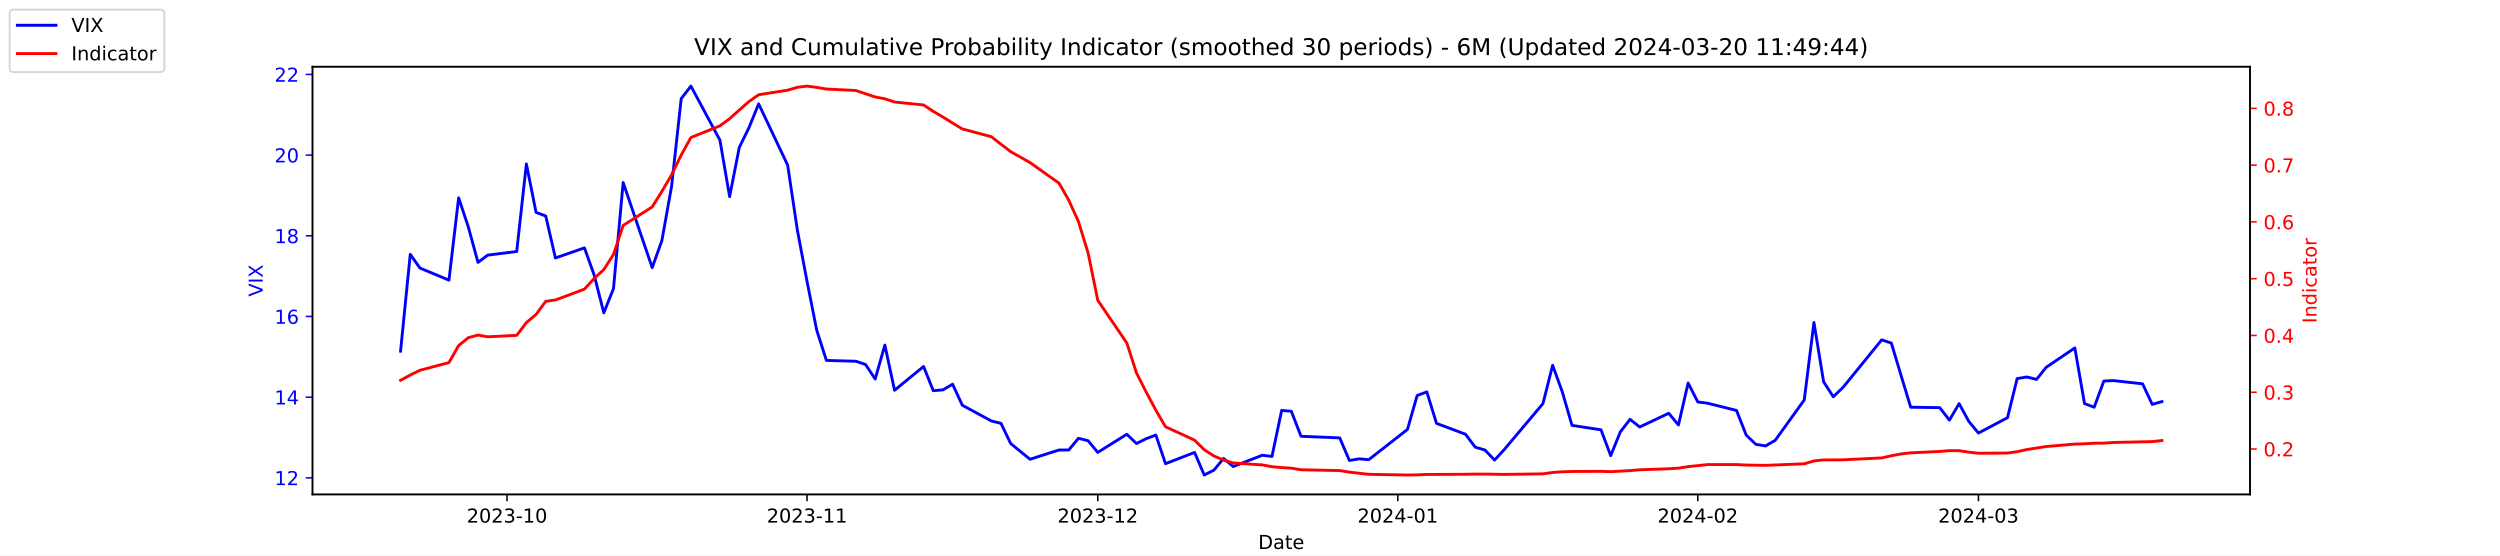
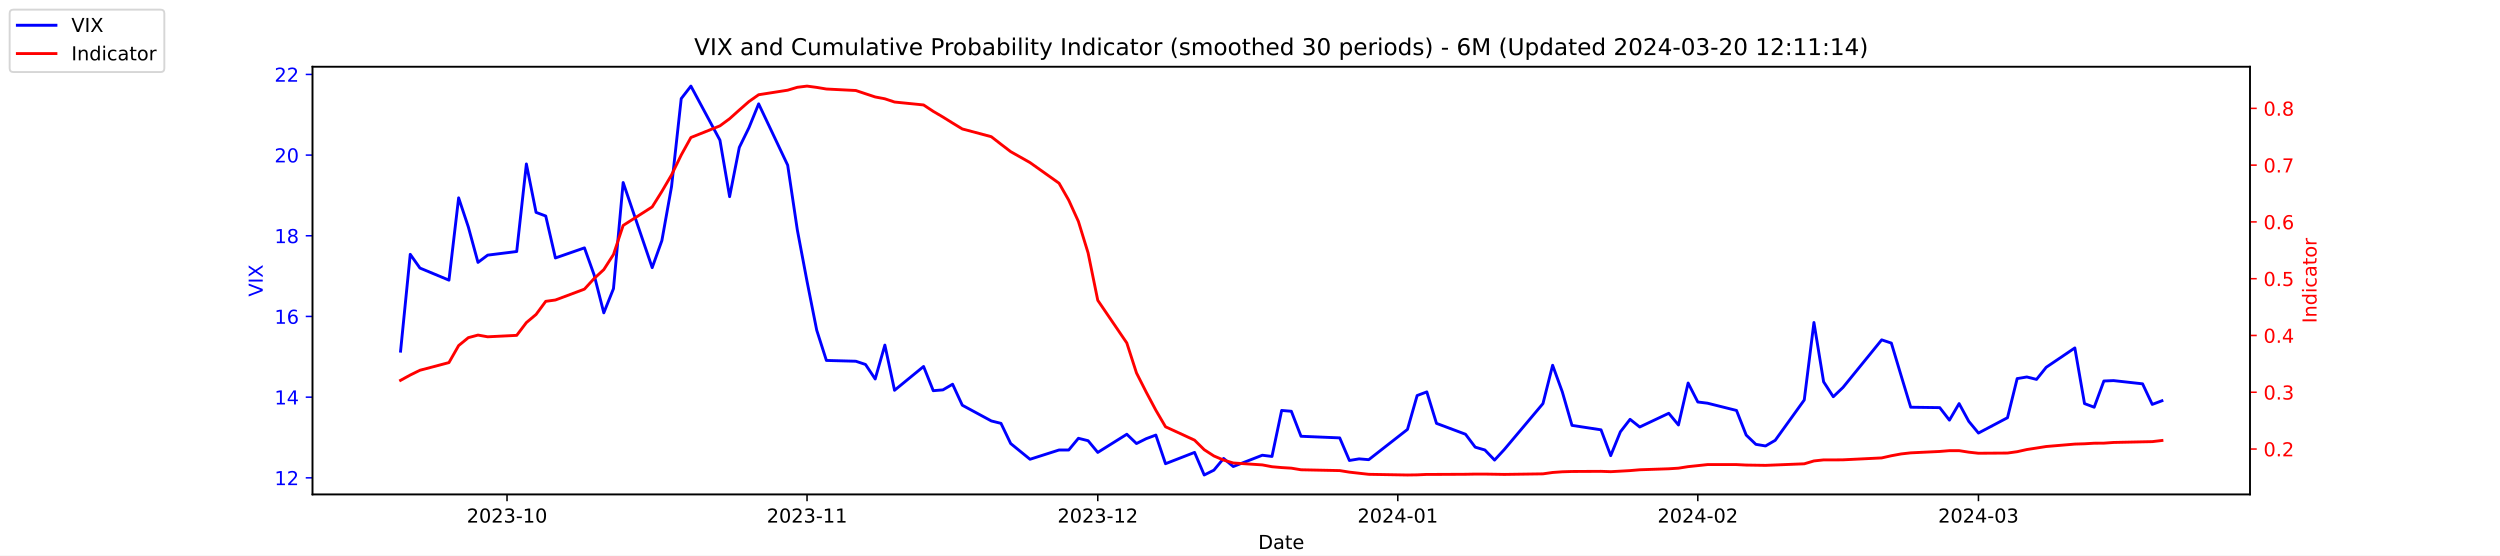
<svg xmlns="http://www.w3.org/2000/svg" xmlns:xlink="http://www.w3.org/1999/xlink" width="1296pt" height="288pt" viewBox="0 0 1296 288" version="1.1">
  <defs>
    <style type="text/css">*{stroke-linejoin: round; stroke-linecap: butt}</style>
  </defs>
  <g id="figure_1">
    <g id="patch_1">
      <path d="M 0 288  L 1296 288  L 1296 0  L 0 0  z " style="fill: #ffffff" />
    </g>
    <g id="axes_1">
      <g id="patch_2">
        <path d="M 162 256.32  L 1166.4 256.32  L 1166.4 34.56  L 162 34.56  z " style="fill: #ffffff" />
      </g>
      <g id="matplotlib.axis_1">
        <g id="xtick_1">
          <g id="line2d_1">
            <defs>
-               <path id="m336ad12d79" d="M 0 0  L 0 3.5  " style="stroke: #000000; stroke-width: 0.8" />
+               <path id="ma445d03b7b" d="M 0 0  L 0 3.5  " style="stroke: #000000; stroke-width: 0.8" />
            </defs>
            <g>
-               <use xlink:href="#m336ad12d79" x="262.841" y="256.32" style="stroke: #000000; stroke-width: 0.8" />
+               <use xlink:href="#ma445d03b7b" x="262.841" y="256.32" style="stroke: #000000; stroke-width: 0.8" />
            </g>
          </g>
          <g id="text_1">
            <g transform="translate(241.95 270.9184) scale(0.1 -0.1)">
              <defs>
                <path id="DejaVuSans-32" d="M 1228 531  L 3431 531  L 3431 0  L 469 0  L 469 531  Q 828 903 1448 1529  Q 2069 2156 2228 2338  Q 2531 2678 2651 2914  Q 2772 3150 2772 3378  Q 2772 3750 2511 3984  Q 2250 4219 1831 4219  Q 1534 4219 1204 4116  Q 875 4013 500 3803  L 500 4441  Q 881 4594 1212 4672  Q 1544 4750 1819 4750  Q 2544 4750 2975 4387  Q 3406 4025 3406 3419  Q 3406 3131 3298 2873  Q 3191 2616 2906 2266  Q 2828 2175 2409 1742  Q 1991 1309 1228 531  z " transform="scale(0.015625)" />
                <path id="DejaVuSans-30" d="M 2034 4250  Q 1547 4250 1301 3770  Q 1056 3291 1056 2328  Q 1056 1369 1301 889  Q 1547 409 2034 409  Q 2525 409 2770 889  Q 3016 1369 3016 2328  Q 3016 3291 2770 3770  Q 2525 4250 2034 4250  z M 2034 4750  Q 2819 4750 3233 4129  Q 3647 3509 3647 2328  Q 3647 1150 3233 529  Q 2819 -91 2034 -91  Q 1250 -91 836 529  Q 422 1150 422 2328  Q 422 3509 836 4129  Q 1250 4750 2034 4750  z " transform="scale(0.015625)" />
                <path id="DejaVuSans-33" d="M 2597 2516  Q 3050 2419 3304 2112  Q 3559 1806 3559 1356  Q 3559 666 3084 287  Q 2609 -91 1734 -91  Q 1441 -91 1130 -33  Q 819 25 488 141  L 488 750  Q 750 597 1062 519  Q 1375 441 1716 441  Q 2309 441 2620 675  Q 2931 909 2931 1356  Q 2931 1769 2642 2001  Q 2353 2234 1838 2234  L 1294 2234  L 1294 2753  L 1863 2753  Q 2328 2753 2575 2939  Q 2822 3125 2822 3475  Q 2822 3834 2567 4026  Q 2313 4219 1838 4219  Q 1578 4219 1281 4162  Q 984 4106 628 3988  L 628 4550  Q 988 4650 1302 4700  Q 1616 4750 1894 4750  Q 2613 4750 3031 4423  Q 3450 4097 3450 3541  Q 3450 3153 3228 2886  Q 3006 2619 2597 2516  z " transform="scale(0.015625)" />
                <path id="DejaVuSans-2d" d="M 313 2009  L 1997 2009  L 1997 1497  L 313 1497  L 313 2009  z " transform="scale(0.015625)" />
                <path id="DejaVuSans-31" d="M 794 531  L 1825 531  L 1825 4091  L 703 3866  L 703 4441  L 1819 4666  L 2450 4666  L 2450 531  L 3481 531  L 3481 0  L 794 0  L 794 531  z " transform="scale(0.015625)" />
              </defs>
              <use xlink:href="#DejaVuSans-32" />
              <use xlink:href="#DejaVuSans-30" x="63.623" />
              <use xlink:href="#DejaVuSans-32" x="127.246" />
              <use xlink:href="#DejaVuSans-33" x="190.869" />
              <use xlink:href="#DejaVuSans-2d" x="254.492" />
              <use xlink:href="#DejaVuSans-31" x="290.576" />
              <use xlink:href="#DejaVuSans-30" x="354.199" />
            </g>
          </g>
        </g>
        <g id="xtick_2">
          <g id="line2d_2">
            <g>
-               <use xlink:href="#m336ad12d79" x="418.368" y="256.32" style="stroke: #000000; stroke-width: 0.8" />
+               <use xlink:href="#ma445d03b7b" x="418.368" y="256.32" style="stroke: #000000; stroke-width: 0.8" />
            </g>
          </g>
          <g id="text_2">
            <g transform="translate(397.4764 270.9184) scale(0.1 -0.1)">
              <use xlink:href="#DejaVuSans-32" />
              <use xlink:href="#DejaVuSans-30" x="63.623" />
              <use xlink:href="#DejaVuSans-32" x="127.246" />
              <use xlink:href="#DejaVuSans-33" x="190.869" />
              <use xlink:href="#DejaVuSans-2d" x="254.492" />
              <use xlink:href="#DejaVuSans-31" x="290.576" />
              <use xlink:href="#DejaVuSans-31" x="354.199" />
            </g>
          </g>
        </g>
        <g id="xtick_3">
          <g id="line2d_3">
            <g>
-               <use xlink:href="#m336ad12d79" x="569.086" y="256.32" style="stroke: #000000; stroke-width: 0.8" />
+               <use xlink:href="#ma445d03b7b" x="569.086" y="256.32" style="stroke: #000000; stroke-width: 0.8" />
            </g>
          </g>
          <g id="text_3">
            <g transform="translate(548.195 270.9184) scale(0.1 -0.1)">
              <use xlink:href="#DejaVuSans-32" />
              <use xlink:href="#DejaVuSans-30" x="63.623" />
              <use xlink:href="#DejaVuSans-32" x="127.246" />
              <use xlink:href="#DejaVuSans-33" x="190.869" />
              <use xlink:href="#DejaVuSans-2d" x="254.492" />
              <use xlink:href="#DejaVuSans-31" x="290.576" />
              <use xlink:href="#DejaVuSans-32" x="354.199" />
            </g>
          </g>
        </g>
        <g id="xtick_4">
          <g id="line2d_4">
            <g>
-               <use xlink:href="#m336ad12d79" x="724.613" y="256.32" style="stroke: #000000; stroke-width: 0.8" />
+               <use xlink:href="#ma445d03b7b" x="724.613" y="256.32" style="stroke: #000000; stroke-width: 0.8" />
            </g>
          </g>
          <g id="text_4">
            <g transform="translate(703.7214 270.9184) scale(0.1 -0.1)">
              <defs>
                <path id="DejaVuSans-34" d="M 2419 4116  L 825 1625  L 2419 1625  L 2419 4116  z M 2253 4666  L 3047 4666  L 3047 1625  L 3713 1625  L 3713 1100  L 3047 1100  L 3047 0  L 2419 0  L 2419 1100  L 313 1100  L 313 1709  L 2253 4666  z " transform="scale(0.015625)" />
              </defs>
              <use xlink:href="#DejaVuSans-32" />
              <use xlink:href="#DejaVuSans-30" x="63.623" />
              <use xlink:href="#DejaVuSans-32" x="127.246" />
              <use xlink:href="#DejaVuSans-34" x="190.869" />
              <use xlink:href="#DejaVuSans-2d" x="254.492" />
              <use xlink:href="#DejaVuSans-30" x="290.576" />
              <use xlink:href="#DejaVuSans-31" x="354.199" />
            </g>
          </g>
        </g>
        <g id="xtick_5">
          <g id="line2d_5">
            <g>
-               <use xlink:href="#m336ad12d79" x="880.139" y="256.32" style="stroke: #000000; stroke-width: 0.8" />
+               <use xlink:href="#ma445d03b7b" x="880.139" y="256.32" style="stroke: #000000; stroke-width: 0.8" />
            </g>
          </g>
          <g id="text_5">
            <g transform="translate(859.2479 270.9184) scale(0.1 -0.1)">
              <use xlink:href="#DejaVuSans-32" />
              <use xlink:href="#DejaVuSans-30" x="63.623" />
              <use xlink:href="#DejaVuSans-32" x="127.246" />
              <use xlink:href="#DejaVuSans-34" x="190.869" />
              <use xlink:href="#DejaVuSans-2d" x="254.492" />
              <use xlink:href="#DejaVuSans-30" x="290.576" />
              <use xlink:href="#DejaVuSans-32" x="354.199" />
            </g>
          </g>
        </g>
        <g id="xtick_6">
          <g id="line2d_6">
            <g>
-               <use xlink:href="#m336ad12d79" x="1025.632" y="256.32" style="stroke: #000000; stroke-width: 0.8" />
+               <use xlink:href="#ma445d03b7b" x="1025.632" y="256.32" style="stroke: #000000; stroke-width: 0.8" />
            </g>
          </g>
          <g id="text_6">
            <g transform="translate(1004.74 270.9184) scale(0.1 -0.1)">
              <use xlink:href="#DejaVuSans-32" />
              <use xlink:href="#DejaVuSans-30" x="63.623" />
              <use xlink:href="#DejaVuSans-32" x="127.246" />
              <use xlink:href="#DejaVuSans-34" x="190.869" />
              <use xlink:href="#DejaVuSans-2d" x="254.492" />
              <use xlink:href="#DejaVuSans-30" x="290.576" />
              <use xlink:href="#DejaVuSans-33" x="354.199" />
            </g>
          </g>
        </g>
        <g id="text_7">
          <g transform="translate(652.2492 284.5966) scale(0.1 -0.1)">
            <defs>
              <path id="DejaVuSans-44" d="M 1259 4147  L 1259 519  L 2022 519  Q 2988 519 3436 956  Q 3884 1394 3884 2338  Q 3884 3275 3436 3711  Q 2988 4147 2022 4147  L 1259 4147  z M 628 4666  L 1925 4666  Q 3281 4666 3915 4102  Q 4550 3538 4550 2338  Q 4550 1131 3912 565  Q 3275 0 1925 0  L 628 0  L 628 4666  z " transform="scale(0.015625)" />
              <path id="DejaVuSans-61" d="M 2194 1759  Q 1497 1759 1228 1600  Q 959 1441 959 1056  Q 959 750 1161 570  Q 1363 391 1709 391  Q 2188 391 2477 730  Q 2766 1069 2766 1631  L 2766 1759  L 2194 1759  z M 3341 1997  L 3341 0  L 2766 0  L 2766 531  Q 2569 213 2275 61  Q 1981 -91 1556 -91  Q 1019 -91 701 211  Q 384 513 384 1019  Q 384 1609 779 1909  Q 1175 2209 1959 2209  L 2766 2209  L 2766 2266  Q 2766 2663 2505 2880  Q 2244 3097 1772 3097  Q 1472 3097 1187 3025  Q 903 2953 641 2809  L 641 3341  Q 956 3463 1253 3523  Q 1550 3584 1831 3584  Q 2591 3584 2966 3190  Q 3341 2797 3341 1997  z " transform="scale(0.015625)" />
              <path id="DejaVuSans-74" d="M 1172 4494  L 1172 3500  L 2356 3500  L 2356 3053  L 1172 3053  L 1172 1153  Q 1172 725 1289 603  Q 1406 481 1766 481  L 2356 481  L 2356 0  L 1766 0  Q 1100 0 847 248  Q 594 497 594 1153  L 594 3053  L 172 3053  L 172 3500  L 594 3500  L 594 4494  L 1172 4494  z " transform="scale(0.015625)" />
              <path id="DejaVuSans-65" d="M 3597 1894  L 3597 1613  L 953 1613  Q 991 1019 1311 708  Q 1631 397 2203 397  Q 2534 397 2845 478  Q 3156 559 3463 722  L 3463 178  Q 3153 47 2828 -22  Q 2503 -91 2169 -91  Q 1331 -91 842 396  Q 353 884 353 1716  Q 353 2575 817 3079  Q 1281 3584 2069 3584  Q 2775 3584 3186 3129  Q 3597 2675 3597 1894  z M 3022 2063  Q 3016 2534 2758 2815  Q 2500 3097 2075 3097  Q 1594 3097 1305 2825  Q 1016 2553 972 2059  L 3022 2063  z " transform="scale(0.015625)" />
            </defs>
            <use xlink:href="#DejaVuSans-44" />
            <use xlink:href="#DejaVuSans-61" x="77.002" />
            <use xlink:href="#DejaVuSans-74" x="138.281" />
            <use xlink:href="#DejaVuSans-65" x="177.49" />
          </g>
        </g>
      </g>
      <g id="matplotlib.axis_2">
        <g id="ytick_1">
          <g id="line2d_7">
            <defs>
-               <path id="mdbb6ad9837" d="M 0 0  L -3.5 0  " style="stroke: #0000ff; stroke-width: 0.8" />
+               <path id="mbda0598e68" d="M 0 0  L -3.5 0  " style="stroke: #0000ff; stroke-width: 0.8" />
            </defs>
            <g>
-               <use xlink:href="#mdbb6ad9837" x="162" y="247.704" style="fill: #0000ff; stroke: #0000ff; stroke-width: 0.8" />
+               <use xlink:href="#mbda0598e68" x="162" y="247.704" style="fill: #0000ff; stroke: #0000ff; stroke-width: 0.8" />
            </g>
          </g>
          <g id="text_8">
            <g style="fill: #0000ff" transform="translate(142.275 251.5031) scale(0.1 -0.1)">
              <use xlink:href="#DejaVuSans-31" />
              <use xlink:href="#DejaVuSans-32" x="63.623" />
            </g>
          </g>
        </g>
        <g id="ytick_2">
          <g id="line2d_8">
            <g>
-               <use xlink:href="#mdbb6ad9837" x="162" y="205.878" style="fill: #0000ff; stroke: #0000ff; stroke-width: 0.8" />
+               <use xlink:href="#mbda0598e68" x="162" y="205.878" style="fill: #0000ff; stroke: #0000ff; stroke-width: 0.8" />
            </g>
          </g>
          <g id="text_9">
            <g style="fill: #0000ff" transform="translate(142.275 209.6774) scale(0.1 -0.1)">
              <use xlink:href="#DejaVuSans-31" />
              <use xlink:href="#DejaVuSans-34" x="63.623" />
            </g>
          </g>
        </g>
        <g id="ytick_3">
          <g id="line2d_9">
            <g>
-               <use xlink:href="#mdbb6ad9837" x="162" y="164.052" style="fill: #0000ff; stroke: #0000ff; stroke-width: 0.8" />
+               <use xlink:href="#mbda0598e68" x="162" y="164.052" style="fill: #0000ff; stroke: #0000ff; stroke-width: 0.8" />
            </g>
          </g>
          <g id="text_10">
            <g style="fill: #0000ff" transform="translate(142.275 167.8517) scale(0.1 -0.1)">
              <defs>
                <path id="DejaVuSans-36" d="M 2113 2584  Q 1688 2584 1439 2293  Q 1191 2003 1191 1497  Q 1191 994 1439 701  Q 1688 409 2113 409  Q 2538 409 2786 701  Q 3034 994 3034 1497  Q 3034 2003 2786 2293  Q 2538 2584 2113 2584  z M 3366 4563  L 3366 3988  Q 3128 4100 2886 4159  Q 2644 4219 2406 4219  Q 1781 4219 1451 3797  Q 1122 3375 1075 2522  Q 1259 2794 1537 2939  Q 1816 3084 2150 3084  Q 2853 3084 3261 2657  Q 3669 2231 3669 1497  Q 3669 778 3244 343  Q 2819 -91 2113 -91  Q 1303 -91 875 529  Q 447 1150 447 2328  Q 447 3434 972 4092  Q 1497 4750 2381 4750  Q 2619 4750 2861 4703  Q 3103 4656 3366 4563  z " transform="scale(0.015625)" />
              </defs>
              <use xlink:href="#DejaVuSans-31" />
              <use xlink:href="#DejaVuSans-36" x="63.623" />
            </g>
          </g>
        </g>
        <g id="ytick_4">
          <g id="line2d_10">
            <g>
-               <use xlink:href="#mdbb6ad9837" x="162" y="122.227" style="fill: #0000ff; stroke: #0000ff; stroke-width: 0.8" />
+               <use xlink:href="#mbda0598e68" x="162" y="122.227" style="fill: #0000ff; stroke: #0000ff; stroke-width: 0.8" />
            </g>
          </g>
          <g id="text_11">
            <g style="fill: #0000ff" transform="translate(142.275 126.0259) scale(0.1 -0.1)">
              <defs>
                <path id="DejaVuSans-38" d="M 2034 2216  Q 1584 2216 1326 1975  Q 1069 1734 1069 1313  Q 1069 891 1326 650  Q 1584 409 2034 409  Q 2484 409 2743 651  Q 3003 894 3003 1313  Q 3003 1734 2745 1975  Q 2488 2216 2034 2216  z M 1403 2484  Q 997 2584 770 2862  Q 544 3141 544 3541  Q 544 4100 942 4425  Q 1341 4750 2034 4750  Q 2731 4750 3128 4425  Q 3525 4100 3525 3541  Q 3525 3141 3298 2862  Q 3072 2584 2669 2484  Q 3125 2378 3379 2068  Q 3634 1759 3634 1313  Q 3634 634 3220 271  Q 2806 -91 2034 -91  Q 1263 -91 848 271  Q 434 634 434 1313  Q 434 1759 690 2068  Q 947 2378 1403 2484  z M 1172 3481  Q 1172 3119 1398 2916  Q 1625 2713 2034 2713  Q 2441 2713 2670 2916  Q 2900 3119 2900 3481  Q 2900 3844 2670 4047  Q 2441 4250 2034 4250  Q 1625 4250 1398 4047  Q 1172 3844 1172 3481  z " transform="scale(0.015625)" />
              </defs>
              <use xlink:href="#DejaVuSans-31" />
              <use xlink:href="#DejaVuSans-38" x="63.623" />
            </g>
          </g>
        </g>
        <g id="ytick_5">
          <g id="line2d_11">
            <g>
-               <use xlink:href="#mdbb6ad9837" x="162" y="80.401" style="fill: #0000ff; stroke: #0000ff; stroke-width: 0.8" />
+               <use xlink:href="#mbda0598e68" x="162" y="80.401" style="fill: #0000ff; stroke: #0000ff; stroke-width: 0.8" />
            </g>
          </g>
          <g id="text_12">
            <g style="fill: #0000ff" transform="translate(142.275 84.2002) scale(0.1 -0.1)">
              <use xlink:href="#DejaVuSans-32" />
              <use xlink:href="#DejaVuSans-30" x="63.623" />
            </g>
          </g>
        </g>
        <g id="ytick_6">
          <g id="line2d_12">
            <g>
-               <use xlink:href="#mdbb6ad9837" x="162" y="38.575" style="fill: #0000ff; stroke: #0000ff; stroke-width: 0.8" />
+               <use xlink:href="#mbda0598e68" x="162" y="38.575" style="fill: #0000ff; stroke: #0000ff; stroke-width: 0.8" />
            </g>
          </g>
          <g id="text_13">
            <g style="fill: #0000ff" transform="translate(142.275 42.37447) scale(0.1 -0.1)">
              <use xlink:href="#DejaVuSans-32" />
              <use xlink:href="#DejaVuSans-32" x="63.623" />
            </g>
          </g>
        </g>
        <g id="text_14">
          <g style="fill: #0000ff" transform="translate(136.1953 153.7603) rotate(-90) scale(0.1 -0.1)">
            <defs>
              <path id="DejaVuSans-56" d="M 1831 0  L 50 4666  L 709 4666  L 2188 738  L 3669 4666  L 4325 4666  L 2547 0  L 1831 0  z " transform="scale(0.015625)" />
              <path id="DejaVuSans-49" d="M 628 4666  L 1259 4666  L 1259 0  L 628 0  L 628 4666  z " transform="scale(0.015625)" />
              <path id="DejaVuSans-58" d="M 403 4666  L 1081 4666  L 2241 2931  L 3406 4666  L 4084 4666  L 2584 2425  L 4184 0  L 3506 0  L 2194 1984  L 872 0  L 191 0  L 1856 2491  L 403 4666  z " transform="scale(0.015625)" />
            </defs>
            <use xlink:href="#DejaVuSans-56" />
            <use xlink:href="#DejaVuSans-49" x="68.408" />
            <use xlink:href="#DejaVuSans-58" x="97.9" />
          </g>
        </g>
      </g>
      <g id="line2d_13">
-         <path d="M 207.655 182.037  L 212.672 131.847  L 217.689 138.957  L 232.739 145.231  L 237.756 102.569  L 242.773 117.626  L 247.79 136.029  L 252.807 132.265  L 267.858 130.383  L 272.875 85.002  L 277.892 110.097  L 282.909 111.979  L 287.926 133.729  L 302.977 128.501  L 307.994 142.512  L 313.011 162.17  L 318.028 149.623  L 323.045 94.622  L 338.096 138.748  L 343.113 124.736  L 348.13 96.713  L 353.147 51.123  L 358.164 44.64  L 373.215 72.663  L 378.232 101.941  L 383.249 76.428  L 388.266 66.18  L 393.283 53.842  L 408.334 85.629  L 413.351 119.299  L 418.368 145.858  L 423.385 171.163  L 428.402 186.847  L 443.662 187.266  L 448.679 188.939  L 453.696 196.467  L 458.713 178.901  L 463.73 202.323  L 478.781 189.984  L 483.798 202.532  L 488.815 202.114  L 493.832 199.186  L 498.849 210.061  L 513.9 218.217  L 518.917 219.472  L 523.934 229.928  L 533.967 238.084  L 549.018 233.274  L 554.035 233.274  L 559.052 227.209  L 564.069 228.464  L 569.086 234.529  L 584.137 225.118  L 589.154 229.928  L 594.171 227.418  L 599.188 225.536  L 604.205 240.384  L 619.256 234.529  L 624.273 246.24  L 629.29 243.73  L 634.307 237.666  L 639.324 241.848  L 654.375 235.993  L 659.392 236.62  L 664.409 212.779  L 669.426 213.198  L 674.443 226.164  L 694.511 227  L 699.528 238.711  L 704.545 237.875  L 709.562 238.293  L 729.63 222.608  L 734.647 205.042  L 739.664 203.159  L 744.681 219.472  L 759.732 225.118  L 764.749 231.81  L 769.766 233.274  L 774.783 238.502  L 779.8 233.065  L 799.868 209.224  L 804.885 189.357  L 809.902 203.159  L 814.919 220.517  L 829.969 222.818  L 834.986 236.202  L 840.003 223.863  L 845.02 217.38  L 850.037 221.354  L 865.088 214.243  L 870.105 220.308  L 875.122 198.559  L 880.139 208.388  L 885.156 209.015  L 900.207 212.779  L 905.224 225.536  L 910.241 230.346  L 915.258 231.183  L 920.275 228.255  L 935.326 207.342  L 940.343 167.189  L 945.36 197.931  L 950.377 205.669  L 955.394 200.859  L 975.462 176.182  L 980.479 177.855  L 985.496 194.585  L 990.513 211.106  L 1005.564 211.316  L 1010.581 217.798  L 1015.598 209.224  L 1020.615 218.426  L 1025.632 224.491  L 1040.683 216.544  L 1045.7 196.258  L 1050.717 195.422  L 1055.734 196.677  L 1060.751 190.403  L 1075.593 180.364  L 1080.61 209.224  L 1085.627 211.106  L 1090.644 197.513  L 1095.661 197.304  L 1110.711 198.977  L 1115.728 209.642  L 1120.745 208.179  " clip-path="url(#p54121c7b4f)" style="fill: none; stroke: #0000ff; stroke-width: 1.5; stroke-linecap: square" />
+         <path d="M 207.655 182.037  L 212.672 131.847  L 217.689 138.957  L 232.739 145.231  L 237.756 102.569  L 242.773 117.626  L 247.79 136.029  L 252.807 132.265  L 267.858 130.383  L 272.875 85.002  L 277.892 110.097  L 282.909 111.979  L 287.926 133.729  L 302.977 128.501  L 307.994 142.512  L 313.011 162.17  L 318.028 149.623  L 323.045 94.622  L 338.096 138.748  L 343.113 124.736  L 348.13 96.713  L 353.147 51.123  L 358.164 44.64  L 373.215 72.663  L 378.232 101.941  L 383.249 76.428  L 388.266 66.18  L 393.283 53.842  L 408.334 85.629  L 413.351 119.299  L 418.368 145.858  L 423.385 171.163  L 428.402 186.847  L 443.662 187.266  L 448.679 188.939  L 453.696 196.467  L 458.713 178.901  L 463.73 202.323  L 478.781 189.984  L 483.798 202.532  L 488.815 202.114  L 493.832 199.186  L 498.849 210.061  L 513.9 218.217  L 518.917 219.472  L 523.934 229.928  L 533.967 238.084  L 549.018 233.274  L 554.035 233.274  L 559.052 227.209  L 564.069 228.464  L 569.086 234.529  L 584.137 225.118  L 589.154 229.928  L 594.171 227.418  L 599.188 225.536  L 604.205 240.384  L 619.256 234.529  L 624.273 246.24  L 629.29 243.73  L 634.307 237.666  L 639.324 241.848  L 654.375 235.993  L 659.392 236.62  L 664.409 212.779  L 669.426 213.198  L 674.443 226.164  L 694.511 227  L 699.528 238.711  L 704.545 237.875  L 709.562 238.293  L 729.63 222.608  L 734.647 205.042  L 739.664 203.159  L 744.681 219.472  L 759.732 225.118  L 764.749 231.81  L 769.766 233.274  L 774.783 238.502  L 779.8 233.065  L 799.868 209.224  L 804.885 189.357  L 809.902 203.159  L 814.919 220.517  L 829.969 222.818  L 834.986 236.202  L 840.003 223.863  L 845.02 217.38  L 850.037 221.354  L 865.088 214.243  L 870.105 220.308  L 875.122 198.559  L 880.139 208.388  L 885.156 209.015  L 900.207 212.779  L 905.224 225.536  L 910.241 230.346  L 915.258 231.183  L 920.275 228.255  L 935.326 207.342  L 940.343 167.189  L 945.36 197.931  L 950.377 205.669  L 955.394 200.859  L 975.462 176.182  L 980.479 177.855  L 985.496 194.585  L 990.513 211.106  L 1005.564 211.316  L 1010.581 217.798  L 1015.598 209.224  L 1020.615 218.426  L 1025.632 224.491  L 1040.683 216.544  L 1045.7 196.258  L 1050.717 195.422  L 1055.734 196.677  L 1060.751 190.403  L 1075.593 180.364  L 1080.61 209.224  L 1085.627 211.106  L 1090.644 197.513  L 1095.661 197.304  L 1110.711 198.977  L 1115.728 209.642  L 1120.745 207.76  " clip-path="url(#p5cb214651d)" style="fill: none; stroke: #0000ff; stroke-width: 1.5; stroke-linecap: square" />
      </g>
      <g id="patch_3">
        <path d="M 162 256.32  L 162 34.56  " style="fill: none; stroke: #000000; stroke-width: 0.8; stroke-linejoin: miter; stroke-linecap: square" />
      </g>
      <g id="patch_4">
        <path d="M 1166.4 256.32  L 1166.4 34.56  " style="fill: none; stroke: #000000; stroke-width: 0.8; stroke-linejoin: miter; stroke-linecap: square" />
      </g>
      <g id="patch_5">
        <path d="M 162 256.32  L 1166.4 256.32  " style="fill: none; stroke: #000000; stroke-width: 0.8; stroke-linejoin: miter; stroke-linecap: square" />
      </g>
      <g id="patch_6">
        <path d="M 162 34.56  L 1166.4 34.56  " style="fill: none; stroke: #000000; stroke-width: 0.8; stroke-linejoin: miter; stroke-linecap: square" />
      </g>
    </g>
    <g id="axes_2">
      <g id="matplotlib.axis_3">
        <g id="ytick_7">
          <g id="line2d_14">
            <defs>
-               <path id="m16781e2e56" d="M 0 0  L 3.5 0  " style="stroke: #ff0000; stroke-width: 0.8" />
+               <path id="m52370f40ec" d="M 0 0  L 3.5 0  " style="stroke: #ff0000; stroke-width: 0.8" />
            </defs>
            <g>
-               <use xlink:href="#m16781e2e56" x="1166.4" y="232.769" style="fill: #ff0000; stroke: #ff0000; stroke-width: 0.8" />
+               <use xlink:href="#m52370f40ec" x="1166.4" y="232.769" style="fill: #ff0000; stroke: #ff0000; stroke-width: 0.8" />
            </g>
          </g>
          <g id="text_15">
-             <g style="fill: #ff0000" transform="translate(1173.4 236.568) scale(0.1 -0.1)">
+             <g style="fill: #ff0000" transform="translate(1173.4 236.5681) scale(0.1 -0.1)">
              <defs>
                <path id="DejaVuSans-2e" d="M 684 794  L 1344 794  L 1344 0  L 684 0  L 684 794  z " transform="scale(0.015625)" />
              </defs>
              <use xlink:href="#DejaVuSans-30" />
              <use xlink:href="#DejaVuSans-2e" x="63.623" />
              <use xlink:href="#DejaVuSans-32" x="95.41" />
            </g>
          </g>
        </g>
        <g id="ytick_8">
          <g id="line2d_15">
            <g>
-               <use xlink:href="#m16781e2e56" x="1166.4" y="203.336" style="fill: #ff0000; stroke: #ff0000; stroke-width: 0.8" />
+               <use xlink:href="#m52370f40ec" x="1166.4" y="203.336" style="fill: #ff0000; stroke: #ff0000; stroke-width: 0.8" />
            </g>
          </g>
          <g id="text_16">
-             <g style="fill: #ff0000" transform="translate(1173.4 207.1352) scale(0.1 -0.1)">
+             <g style="fill: #ff0000" transform="translate(1173.4 207.1354) scale(0.1 -0.1)">
              <use xlink:href="#DejaVuSans-30" />
              <use xlink:href="#DejaVuSans-2e" x="63.623" />
              <use xlink:href="#DejaVuSans-33" x="95.41" />
            </g>
          </g>
        </g>
        <g id="ytick_9">
          <g id="line2d_16">
            <g>
-               <use xlink:href="#m16781e2e56" x="1166.4" y="173.903" style="fill: #ff0000; stroke: #ff0000; stroke-width: 0.8" />
+               <use xlink:href="#m52370f40ec" x="1166.4" y="173.903" style="fill: #ff0000; stroke: #ff0000; stroke-width: 0.8" />
            </g>
          </g>
          <g id="text_17">
-             <g style="fill: #ff0000" transform="translate(1173.4 177.7025) scale(0.1 -0.1)">
+             <g style="fill: #ff0000" transform="translate(1173.4 177.7026) scale(0.1 -0.1)">
              <use xlink:href="#DejaVuSans-30" />
              <use xlink:href="#DejaVuSans-2e" x="63.623" />
              <use xlink:href="#DejaVuSans-34" x="95.41" />
            </g>
          </g>
        </g>
        <g id="ytick_10">
          <g id="line2d_17">
            <g>
-               <use xlink:href="#m16781e2e56" x="1166.4" y="144.471" style="fill: #ff0000; stroke: #ff0000; stroke-width: 0.8" />
+               <use xlink:href="#m52370f40ec" x="1166.4" y="144.471" style="fill: #ff0000; stroke: #ff0000; stroke-width: 0.8" />
            </g>
          </g>
          <g id="text_18">
-             <g style="fill: #ff0000" transform="translate(1173.4 148.2698) scale(0.1 -0.1)">
+             <g style="fill: #ff0000" transform="translate(1173.4 148.2699) scale(0.1 -0.1)">
              <defs>
                <path id="DejaVuSans-35" d="M 691 4666  L 3169 4666  L 3169 4134  L 1269 4134  L 1269 2991  Q 1406 3038 1543 3061  Q 1681 3084 1819 3084  Q 2600 3084 3056 2656  Q 3513 2228 3513 1497  Q 3513 744 3044 326  Q 2575 -91 1722 -91  Q 1428 -91 1123 -41  Q 819 9 494 109  L 494 744  Q 775 591 1075 516  Q 1375 441 1709 441  Q 2250 441 2565 725  Q 2881 1009 2881 1497  Q 2881 1984 2565 2268  Q 2250 2553 1709 2553  Q 1456 2553 1204 2497  Q 953 2441 691 2322  L 691 4666  z " transform="scale(0.015625)" />
              </defs>
              <use xlink:href="#DejaVuSans-30" />
              <use xlink:href="#DejaVuSans-2e" x="63.623" />
              <use xlink:href="#DejaVuSans-35" x="95.41" />
            </g>
          </g>
        </g>
        <g id="ytick_11">
          <g id="line2d_18">
            <g>
-               <use xlink:href="#m16781e2e56" x="1166.4" y="115.038" style="fill: #ff0000; stroke: #ff0000; stroke-width: 0.8" />
+               <use xlink:href="#m52370f40ec" x="1166.4" y="115.038" style="fill: #ff0000; stroke: #ff0000; stroke-width: 0.8" />
            </g>
          </g>
          <g id="text_19">
-             <g style="fill: #ff0000" transform="translate(1173.4 118.837) scale(0.1 -0.1)">
+             <g style="fill: #ff0000" transform="translate(1173.4 118.8372) scale(0.1 -0.1)">
              <use xlink:href="#DejaVuSans-30" />
              <use xlink:href="#DejaVuSans-2e" x="63.623" />
              <use xlink:href="#DejaVuSans-36" x="95.41" />
            </g>
          </g>
        </g>
        <g id="ytick_12">
          <g id="line2d_19">
            <g>
-               <use xlink:href="#m16781e2e56" x="1166.4" y="85.605" style="fill: #ff0000; stroke: #ff0000; stroke-width: 0.8" />
+               <use xlink:href="#m52370f40ec" x="1166.4" y="85.605" style="fill: #ff0000; stroke: #ff0000; stroke-width: 0.8" />
            </g>
          </g>
          <g id="text_20">
-             <g style="fill: #ff0000" transform="translate(1173.4 89.40429) scale(0.1 -0.1)">
+             <g style="fill: #ff0000" transform="translate(1173.4 89.40442) scale(0.1 -0.1)">
              <defs>
                <path id="DejaVuSans-37" d="M 525 4666  L 3525 4666  L 3525 4397  L 1831 0  L 1172 0  L 2766 4134  L 525 4134  L 525 4666  z " transform="scale(0.015625)" />
              </defs>
              <use xlink:href="#DejaVuSans-30" />
              <use xlink:href="#DejaVuSans-2e" x="63.623" />
              <use xlink:href="#DejaVuSans-37" x="95.41" />
            </g>
          </g>
        </g>
        <g id="ytick_13">
          <g id="line2d_20">
            <g>
-               <use xlink:href="#m16781e2e56" x="1166.4" y="56.172" style="fill: #ff0000; stroke: #ff0000; stroke-width: 0.8" />
+               <use xlink:href="#m52370f40ec" x="1166.4" y="56.172" style="fill: #ff0000; stroke: #ff0000; stroke-width: 0.8" />
            </g>
          </g>
          <g id="text_21">
-             <g style="fill: #ff0000" transform="translate(1173.4 59.97155) scale(0.1 -0.1)">
+             <g style="fill: #ff0000" transform="translate(1173.4 59.97169) scale(0.1 -0.1)">
              <use xlink:href="#DejaVuSans-30" />
              <use xlink:href="#DejaVuSans-2e" x="63.623" />
              <use xlink:href="#DejaVuSans-38" x="95.41" />
            </g>
          </g>
        </g>
        <g id="text_22">
          <g style="fill: #ff0000" transform="translate(1200.902 167.5353) rotate(-90) scale(0.1 -0.1)">
            <defs>
              <path id="DejaVuSans-6e" d="M 3513 2113  L 3513 0  L 2938 0  L 2938 2094  Q 2938 2591 2744 2837  Q 2550 3084 2163 3084  Q 1697 3084 1428 2787  Q 1159 2491 1159 1978  L 1159 0  L 581 0  L 581 3500  L 1159 3500  L 1159 2956  Q 1366 3272 1645 3428  Q 1925 3584 2291 3584  Q 2894 3584 3203 3211  Q 3513 2838 3513 2113  z " transform="scale(0.015625)" />
              <path id="DejaVuSans-64" d="M 2906 2969  L 2906 4863  L 3481 4863  L 3481 0  L 2906 0  L 2906 525  Q 2725 213 2448 61  Q 2172 -91 1784 -91  Q 1150 -91 751 415  Q 353 922 353 1747  Q 353 2572 751 3078  Q 1150 3584 1784 3584  Q 2172 3584 2448 3432  Q 2725 3281 2906 2969  z M 947 1747  Q 947 1113 1208 752  Q 1469 391 1925 391  Q 2381 391 2643 752  Q 2906 1113 2906 1747  Q 2906 2381 2643 2742  Q 2381 3103 1925 3103  Q 1469 3103 1208 2742  Q 947 2381 947 1747  z " transform="scale(0.015625)" />
              <path id="DejaVuSans-69" d="M 603 3500  L 1178 3500  L 1178 0  L 603 0  L 603 3500  z M 603 4863  L 1178 4863  L 1178 4134  L 603 4134  L 603 4863  z " transform="scale(0.015625)" />
              <path id="DejaVuSans-63" d="M 3122 3366  L 3122 2828  Q 2878 2963 2633 3030  Q 2388 3097 2138 3097  Q 1578 3097 1268 2742  Q 959 2388 959 1747  Q 959 1106 1268 751  Q 1578 397 2138 397  Q 2388 397 2633 464  Q 2878 531 3122 666  L 3122 134  Q 2881 22 2623 -34  Q 2366 -91 2075 -91  Q 1284 -91 818 406  Q 353 903 353 1747  Q 353 2603 823 3093  Q 1294 3584 2113 3584  Q 2378 3584 2631 3529  Q 2884 3475 3122 3366  z " transform="scale(0.015625)" />
              <path id="DejaVuSans-6f" d="M 1959 3097  Q 1497 3097 1228 2736  Q 959 2375 959 1747  Q 959 1119 1226 758  Q 1494 397 1959 397  Q 2419 397 2687 759  Q 2956 1122 2956 1747  Q 2956 2369 2687 2733  Q 2419 3097 1959 3097  z M 1959 3584  Q 2709 3584 3137 3096  Q 3566 2609 3566 1747  Q 3566 888 3137 398  Q 2709 -91 1959 -91  Q 1206 -91 779 398  Q 353 888 353 1747  Q 353 2609 779 3096  Q 1206 3584 1959 3584  z " transform="scale(0.015625)" />
              <path id="DejaVuSans-72" d="M 2631 2963  Q 2534 3019 2420 3045  Q 2306 3072 2169 3072  Q 1681 3072 1420 2755  Q 1159 2438 1159 1844  L 1159 0  L 581 0  L 581 3500  L 1159 3500  L 1159 2956  Q 1341 3275 1631 3429  Q 1922 3584 2338 3584  Q 2397 3584 2469 3576  Q 2541 3569 2628 3553  L 2631 2963  z " transform="scale(0.015625)" />
            </defs>
            <use xlink:href="#DejaVuSans-49" />
            <use xlink:href="#DejaVuSans-6e" x="29.492" />
            <use xlink:href="#DejaVuSans-64" x="92.871" />
            <use xlink:href="#DejaVuSans-69" x="156.348" />
            <use xlink:href="#DejaVuSans-63" x="184.131" />
            <use xlink:href="#DejaVuSans-61" x="239.111" />
            <use xlink:href="#DejaVuSans-74" x="300.391" />
            <use xlink:href="#DejaVuSans-6f" x="339.6" />
            <use xlink:href="#DejaVuSans-72" x="400.781" />
          </g>
        </g>
      </g>
      <g id="line2d_21">
-         <path d="M 207.655 197.165  L 212.672 194.416  L 217.689 191.947  L 232.739 187.959  L 237.756 179.153  L 242.773 175.051  L 247.79 173.704  L 252.807 174.596  L 267.858 173.849  L 272.875 167.227  L 277.892 163.014  L 282.909 156.211  L 287.926 155.521  L 302.977 149.884  L 307.994 144.383  L 313.011 139.755  L 318.028 131.926  L 323.045 116.869  L 338.096 107.257  L 343.113 99.241  L 348.13 90.667  L 353.147 80.352  L 358.164 71.286  L 373.215 65.243  L 378.232 61.541  L 383.249 57.041  L 388.266 52.636  L 393.283 49.112  L 408.334 46.753  L 413.351 45.251  L 418.368 44.64  L 423.385 45.305  L 428.402 46.147  L 443.662 46.917  L 448.679 48.597  L 453.696 50.26  L 458.713 51.221  L 463.73 52.888  L 478.781 54.409  L 483.798 57.727  L 488.815 60.67  L 493.832 63.795  L 498.849 66.845  L 513.9 70.873  L 518.917 74.777  L 523.934 78.615  L 533.967 84.287  L 549.018 94.989  L 554.035 103.781  L 559.052 114.821  L 564.069 131.131  L 569.086 155.687  L 584.137 177.8  L 589.154 193.332  L 594.171 203.232  L 599.188 212.658  L 604.205 221.246  L 619.256 228.177  L 624.273 233.128  L 629.29 236.375  L 634.307 238.505  L 639.324 240.014  L 654.375 241.002  L 659.392 241.949  L 664.409 242.391  L 669.426 242.696  L 674.443 243.531  L 694.511 243.953  L 699.528 244.76  L 704.545 245.325  L 709.562 245.886  L 729.63 246.24  L 734.647 246.165  L 739.664 245.937  L 744.681 245.937  L 759.732 245.864  L 764.749 245.767  L 769.766 245.767  L 774.783 245.848  L 779.8 245.937  L 799.868 245.642  L 804.885 244.929  L 809.902 244.573  L 814.919 244.418  L 829.969 244.342  L 834.986 244.518  L 840.003 244.245  L 845.02 243.957  L 850.037 243.531  L 865.088 243.014  L 870.105 242.703  L 875.122 241.906  L 880.139 241.381  L 885.156 240.841  L 900.207 240.841  L 905.224 241.084  L 910.241 241.166  L 915.258 241.247  L 920.275 241.043  L 935.326 240.436  L 940.343 238.949  L 945.36 238.408  L 950.377 238.422  L 955.394 238.371  L 975.462 237.386  L 980.479 236.258  L 985.496 235.328  L 990.513 234.756  L 1005.564 234.035  L 1010.581 233.62  L 1015.598 233.62  L 1020.615 234.404  L 1025.632 234.963  L 1040.683 234.86  L 1045.7 234.159  L 1050.717 233.04  L 1055.734 232.265  L 1060.751 231.471  L 1075.593 230.214  L 1080.61 230.056  L 1085.627 229.763  L 1090.644 229.73  L 1095.661 229.372  L 1110.711 229.044  L 1115.728 228.941  L 1120.745 228.361  " clip-path="url(#p54121c7b4f)" style="fill: none; stroke: #ff0000; stroke-width: 1.5; stroke-linecap: square" />
+         <path d="M 207.655 197.165  L 212.672 194.415  L 217.689 191.946  L 232.739 187.958  L 237.756 179.152  L 242.773 175.05  L 247.79 173.703  L 252.807 174.595  L 267.858 173.848  L 272.875 167.226  L 277.892 163.013  L 282.909 156.21  L 287.926 155.52  L 302.977 149.883  L 307.994 144.382  L 313.011 139.753  L 318.028 131.925  L 323.045 116.868  L 338.096 107.256  L 343.113 99.24  L 348.13 90.666  L 353.147 80.352  L 358.164 71.286  L 373.215 65.242  L 378.232 61.54  L 383.249 57.041  L 388.266 52.636  L 393.283 49.112  L 408.334 46.753  L 413.351 45.251  L 418.368 44.64  L 423.385 45.305  L 428.402 46.147  L 443.662 46.917  L 448.679 48.597  L 453.696 50.26  L 458.713 51.221  L 463.73 52.888  L 478.781 54.409  L 483.798 57.727  L 488.815 60.67  L 493.832 63.795  L 498.849 66.845  L 513.9 70.873  L 518.917 74.777  L 523.934 78.615  L 533.967 84.287  L 549.018 94.988  L 554.035 103.781  L 559.052 114.82  L 564.069 131.13  L 569.086 155.685  L 584.137 177.799  L 589.154 193.332  L 594.171 203.232  L 599.188 212.658  L 604.205 221.246  L 619.256 228.177  L 624.273 233.128  L 629.29 236.375  L 634.307 238.505  L 639.324 240.014  L 654.375 241.002  L 659.392 241.949  L 664.409 242.391  L 669.426 242.696  L 674.443 243.531  L 694.511 243.953  L 699.528 244.76  L 704.545 245.325  L 709.562 245.886  L 729.63 246.24  L 734.647 246.165  L 739.664 245.937  L 744.681 245.937  L 759.732 245.864  L 764.749 245.767  L 769.766 245.767  L 774.783 245.848  L 779.8 245.937  L 799.868 245.642  L 804.885 244.929  L 809.902 244.573  L 814.919 244.418  L 829.969 244.342  L 834.986 244.518  L 840.003 244.245  L 845.02 243.957  L 850.037 243.531  L 865.088 243.014  L 870.105 242.703  L 875.122 241.906  L 880.139 241.381  L 885.156 240.841  L 900.207 240.841  L 905.224 241.084  L 910.241 241.166  L 915.258 241.247  L 920.275 241.043  L 935.326 240.436  L 940.343 238.949  L 945.36 238.408  L 950.377 238.422  L 955.394 238.371  L 975.462 237.385  L 980.479 236.258  L 985.496 235.328  L 990.513 234.756  L 1005.564 234.035  L 1010.581 233.62  L 1015.598 233.62  L 1020.615 234.404  L 1025.632 234.963  L 1040.683 234.86  L 1045.7 234.158  L 1050.717 233.04  L 1055.734 232.265  L 1060.751 231.471  L 1075.593 230.214  L 1080.61 230.056  L 1085.627 229.763  L 1090.644 229.729  L 1095.661 229.372  L 1110.711 229.044  L 1115.728 228.941  L 1120.745 228.347  " clip-path="url(#p5cb214651d)" style="fill: none; stroke: #ff0000; stroke-width: 1.5; stroke-linecap: square" />
      </g>
      <g id="patch_7">
        <path d="M 162 256.32  L 162 34.56  " style="fill: none; stroke: #000000; stroke-width: 0.8; stroke-linejoin: miter; stroke-linecap: square" />
      </g>
      <g id="patch_8">
        <path d="M 1166.4 256.32  L 1166.4 34.56  " style="fill: none; stroke: #000000; stroke-width: 0.8; stroke-linejoin: miter; stroke-linecap: square" />
      </g>
      <g id="patch_9">
        <path d="M 162 256.32  L 1166.4 256.32  " style="fill: none; stroke: #000000; stroke-width: 0.8; stroke-linejoin: miter; stroke-linecap: square" />
      </g>
      <g id="patch_10">
        <path d="M 162 34.56  L 1166.4 34.56  " style="fill: none; stroke: #000000; stroke-width: 0.8; stroke-linejoin: miter; stroke-linecap: square" />
      </g>
      <g id="text_23">
        <g transform="translate(359.8481 28.56) scale(0.12 -0.12)">
          <defs>
            <path id="DejaVuSans-20" transform="scale(0.015625)" />
            <path id="DejaVuSans-43" d="M 4122 4306  L 4122 3641  Q 3803 3938 3442 4084  Q 3081 4231 2675 4231  Q 1875 4231 1450 3742  Q 1025 3253 1025 2328  Q 1025 1406 1450 917  Q 1875 428 2675 428  Q 3081 428 3442 575  Q 3803 722 4122 1019  L 4122 359  Q 3791 134 3420 21  Q 3050 -91 2638 -91  Q 1578 -91 968 557  Q 359 1206 359 2328  Q 359 3453 968 4101  Q 1578 4750 2638 4750  Q 3056 4750 3426 4639  Q 3797 4528 4122 4306  z " transform="scale(0.015625)" />
            <path id="DejaVuSans-75" d="M 544 1381  L 544 3500  L 1119 3500  L 1119 1403  Q 1119 906 1312 657  Q 1506 409 1894 409  Q 2359 409 2629 706  Q 2900 1003 2900 1516  L 2900 3500  L 3475 3500  L 3475 0  L 2900 0  L 2900 538  Q 2691 219 2414 64  Q 2138 -91 1772 -91  Q 1169 -91 856 284  Q 544 659 544 1381  z M 1991 3584  L 1991 3584  z " transform="scale(0.015625)" />
            <path id="DejaVuSans-6d" d="M 3328 2828  Q 3544 3216 3844 3400  Q 4144 3584 4550 3584  Q 5097 3584 5394 3201  Q 5691 2819 5691 2113  L 5691 0  L 5113 0  L 5113 2094  Q 5113 2597 4934 2840  Q 4756 3084 4391 3084  Q 3944 3084 3684 2787  Q 3425 2491 3425 1978  L 3425 0  L 2847 0  L 2847 2094  Q 2847 2600 2669 2842  Q 2491 3084 2119 3084  Q 1678 3084 1418 2786  Q 1159 2488 1159 1978  L 1159 0  L 581 0  L 581 3500  L 1159 3500  L 1159 2956  Q 1356 3278 1631 3431  Q 1906 3584 2284 3584  Q 2666 3584 2933 3390  Q 3200 3197 3328 2828  z " transform="scale(0.015625)" />
            <path id="DejaVuSans-6c" d="M 603 4863  L 1178 4863  L 1178 0  L 603 0  L 603 4863  z " transform="scale(0.015625)" />
            <path id="DejaVuSans-76" d="M 191 3500  L 800 3500  L 1894 563  L 2988 3500  L 3597 3500  L 2284 0  L 1503 0  L 191 3500  z " transform="scale(0.015625)" />
            <path id="DejaVuSans-50" d="M 1259 4147  L 1259 2394  L 2053 2394  Q 2494 2394 2734 2622  Q 2975 2850 2975 3272  Q 2975 3691 2734 3919  Q 2494 4147 2053 4147  L 1259 4147  z M 628 4666  L 2053 4666  Q 2838 4666 3239 4311  Q 3641 3956 3641 3272  Q 3641 2581 3239 2228  Q 2838 1875 2053 1875  L 1259 1875  L 1259 0  L 628 0  L 628 4666  z " transform="scale(0.015625)" />
            <path id="DejaVuSans-62" d="M 3116 1747  Q 3116 2381 2855 2742  Q 2594 3103 2138 3103  Q 1681 3103 1420 2742  Q 1159 2381 1159 1747  Q 1159 1113 1420 752  Q 1681 391 2138 391  Q 2594 391 2855 752  Q 3116 1113 3116 1747  z M 1159 2969  Q 1341 3281 1617 3432  Q 1894 3584 2278 3584  Q 2916 3584 3314 3078  Q 3713 2572 3713 1747  Q 3713 922 3314 415  Q 2916 -91 2278 -91  Q 1894 -91 1617 61  Q 1341 213 1159 525  L 1159 0  L 581 0  L 581 4863  L 1159 4863  L 1159 2969  z " transform="scale(0.015625)" />
            <path id="DejaVuSans-79" d="M 2059 -325  Q 1816 -950 1584 -1140  Q 1353 -1331 966 -1331  L 506 -1331  L 506 -850  L 844 -850  Q 1081 -850 1212 -737  Q 1344 -625 1503 -206  L 1606 56  L 191 3500  L 800 3500  L 1894 763  L 2988 3500  L 3597 3500  L 2059 -325  z " transform="scale(0.015625)" />
            <path id="DejaVuSans-28" d="M 1984 4856  Q 1566 4138 1362 3434  Q 1159 2731 1159 2009  Q 1159 1288 1364 580  Q 1569 -128 1984 -844  L 1484 -844  Q 1016 -109 783 600  Q 550 1309 550 2009  Q 550 2706 781 3412  Q 1013 4119 1484 4856  L 1984 4856  z " transform="scale(0.015625)" />
            <path id="DejaVuSans-73" d="M 2834 3397  L 2834 2853  Q 2591 2978 2328 3040  Q 2066 3103 1784 3103  Q 1356 3103 1142 2972  Q 928 2841 928 2578  Q 928 2378 1081 2264  Q 1234 2150 1697 2047  L 1894 2003  Q 2506 1872 2764 1633  Q 3022 1394 3022 966  Q 3022 478 2636 193  Q 2250 -91 1575 -91  Q 1294 -91 989 -36  Q 684 19 347 128  L 347 722  Q 666 556 975 473  Q 1284 391 1588 391  Q 1994 391 2212 530  Q 2431 669 2431 922  Q 2431 1156 2273 1281  Q 2116 1406 1581 1522  L 1381 1569  Q 847 1681 609 1914  Q 372 2147 372 2553  Q 372 3047 722 3315  Q 1072 3584 1716 3584  Q 2034 3584 2315 3537  Q 2597 3491 2834 3397  z " transform="scale(0.015625)" />
            <path id="DejaVuSans-68" d="M 3513 2113  L 3513 0  L 2938 0  L 2938 2094  Q 2938 2591 2744 2837  Q 2550 3084 2163 3084  Q 1697 3084 1428 2787  Q 1159 2491 1159 1978  L 1159 0  L 581 0  L 581 4863  L 1159 4863  L 1159 2956  Q 1366 3272 1645 3428  Q 1925 3584 2291 3584  Q 2894 3584 3203 3211  Q 3513 2838 3513 2113  z " transform="scale(0.015625)" />
            <path id="DejaVuSans-70" d="M 1159 525  L 1159 -1331  L 581 -1331  L 581 3500  L 1159 3500  L 1159 2969  Q 1341 3281 1617 3432  Q 1894 3584 2278 3584  Q 2916 3584 3314 3078  Q 3713 2572 3713 1747  Q 3713 922 3314 415  Q 2916 -91 2278 -91  Q 1894 -91 1617 61  Q 1341 213 1159 525  z M 3116 1747  Q 3116 2381 2855 2742  Q 2594 3103 2138 3103  Q 1681 3103 1420 2742  Q 1159 2381 1159 1747  Q 1159 1113 1420 752  Q 1681 391 2138 391  Q 2594 391 2855 752  Q 3116 1113 3116 1747  z " transform="scale(0.015625)" />
            <path id="DejaVuSans-29" d="M 513 4856  L 1013 4856  Q 1481 4119 1714 3412  Q 1947 2706 1947 2009  Q 1947 1309 1714 600  Q 1481 -109 1013 -844  L 513 -844  Q 928 -128 1133 580  Q 1338 1288 1338 2009  Q 1338 2731 1133 3434  Q 928 4138 513 4856  z " transform="scale(0.015625)" />
            <path id="DejaVuSans-4d" d="M 628 4666  L 1569 4666  L 2759 1491  L 3956 4666  L 4897 4666  L 4897 0  L 4281 0  L 4281 4097  L 3078 897  L 2444 897  L 1241 4097  L 1241 0  L 628 0  L 628 4666  z " transform="scale(0.015625)" />
            <path id="DejaVuSans-55" d="M 556 4666  L 1191 4666  L 1191 1831  Q 1191 1081 1462 751  Q 1734 422 2344 422  Q 2950 422 3222 751  Q 3494 1081 3494 1831  L 3494 4666  L 4128 4666  L 4128 1753  Q 4128 841 3676 375  Q 3225 -91 2344 -91  Q 1459 -91 1007 375  Q 556 841 556 1753  L 556 4666  z " transform="scale(0.015625)" />
            <path id="DejaVuSans-3a" d="M 750 794  L 1409 794  L 1409 0  L 750 0  L 750 794  z M 750 3309  L 1409 3309  L 1409 2516  L 750 2516  L 750 3309  z " transform="scale(0.015625)" />
-             <path id="DejaVuSans-39" d="M 703 97  L 703 672  Q 941 559 1184 500  Q 1428 441 1663 441  Q 2288 441 2617 861  Q 2947 1281 2994 2138  Q 2813 1869 2534 1725  Q 2256 1581 1919 1581  Q 1219 1581 811 2004  Q 403 2428 403 3163  Q 403 3881 828 4315  Q 1253 4750 1959 4750  Q 2769 4750 3195 4129  Q 3622 3509 3622 2328  Q 3622 1225 3098 567  Q 2575 -91 1691 -91  Q 1453 -91 1209 -44  Q 966 3 703 97  z M 1959 2075  Q 2384 2075 2632 2365  Q 2881 2656 2881 3163  Q 2881 3666 2632 3958  Q 2384 4250 1959 4250  Q 1534 4250 1286 3958  Q 1038 3666 1038 3163  Q 1038 2656 1286 2365  Q 1534 2075 1959 2075  z " transform="scale(0.015625)" />
          </defs>
          <use xlink:href="#DejaVuSans-56" />
          <use xlink:href="#DejaVuSans-49" x="68.408" />
          <use xlink:href="#DejaVuSans-58" x="97.9" />
          <use xlink:href="#DejaVuSans-20" x="166.406" />
          <use xlink:href="#DejaVuSans-61" x="198.193" />
          <use xlink:href="#DejaVuSans-6e" x="259.473" />
          <use xlink:href="#DejaVuSans-64" x="322.852" />
          <use xlink:href="#DejaVuSans-20" x="386.328" />
          <use xlink:href="#DejaVuSans-43" x="418.115" />
          <use xlink:href="#DejaVuSans-75" x="487.939" />
          <use xlink:href="#DejaVuSans-6d" x="551.318" />
          <use xlink:href="#DejaVuSans-75" x="648.73" />
          <use xlink:href="#DejaVuSans-6c" x="712.109" />
          <use xlink:href="#DejaVuSans-61" x="739.893" />
          <use xlink:href="#DejaVuSans-74" x="801.172" />
          <use xlink:href="#DejaVuSans-69" x="840.381" />
          <use xlink:href="#DejaVuSans-76" x="868.164" />
          <use xlink:href="#DejaVuSans-65" x="927.344" />
          <use xlink:href="#DejaVuSans-20" x="988.867" />
          <use xlink:href="#DejaVuSans-50" x="1020.654" />
          <use xlink:href="#DejaVuSans-72" x="1079.207" />
          <use xlink:href="#DejaVuSans-6f" x="1118.07" />
          <use xlink:href="#DejaVuSans-62" x="1179.252" />
          <use xlink:href="#DejaVuSans-61" x="1242.729" />
          <use xlink:href="#DejaVuSans-62" x="1304.008" />
          <use xlink:href="#DejaVuSans-69" x="1367.484" />
          <use xlink:href="#DejaVuSans-6c" x="1395.268" />
          <use xlink:href="#DejaVuSans-69" x="1423.051" />
          <use xlink:href="#DejaVuSans-74" x="1450.834" />
          <use xlink:href="#DejaVuSans-79" x="1490.043" />
          <use xlink:href="#DejaVuSans-20" x="1549.223" />
          <use xlink:href="#DejaVuSans-49" x="1581.01" />
          <use xlink:href="#DejaVuSans-6e" x="1610.502" />
          <use xlink:href="#DejaVuSans-64" x="1673.881" />
          <use xlink:href="#DejaVuSans-69" x="1737.357" />
          <use xlink:href="#DejaVuSans-63" x="1765.141" />
          <use xlink:href="#DejaVuSans-61" x="1820.121" />
          <use xlink:href="#DejaVuSans-74" x="1881.4" />
          <use xlink:href="#DejaVuSans-6f" x="1920.609" />
          <use xlink:href="#DejaVuSans-72" x="1981.791" />
          <use xlink:href="#DejaVuSans-20" x="2022.904" />
          <use xlink:href="#DejaVuSans-28" x="2054.691" />
          <use xlink:href="#DejaVuSans-73" x="2093.705" />
          <use xlink:href="#DejaVuSans-6d" x="2145.805" />
          <use xlink:href="#DejaVuSans-6f" x="2243.217" />
          <use xlink:href="#DejaVuSans-6f" x="2304.398" />
          <use xlink:href="#DejaVuSans-74" x="2365.58" />
          <use xlink:href="#DejaVuSans-68" x="2404.789" />
          <use xlink:href="#DejaVuSans-65" x="2468.168" />
          <use xlink:href="#DejaVuSans-64" x="2529.691" />
          <use xlink:href="#DejaVuSans-20" x="2593.168" />
          <use xlink:href="#DejaVuSans-33" x="2624.955" />
          <use xlink:href="#DejaVuSans-30" x="2688.578" />
          <use xlink:href="#DejaVuSans-20" x="2752.201" />
          <use xlink:href="#DejaVuSans-70" x="2783.988" />
          <use xlink:href="#DejaVuSans-65" x="2847.465" />
          <use xlink:href="#DejaVuSans-72" x="2908.988" />
          <use xlink:href="#DejaVuSans-69" x="2950.102" />
          <use xlink:href="#DejaVuSans-6f" x="2977.885" />
          <use xlink:href="#DejaVuSans-64" x="3039.066" />
          <use xlink:href="#DejaVuSans-73" x="3102.543" />
          <use xlink:href="#DejaVuSans-29" x="3154.643" />
          <use xlink:href="#DejaVuSans-20" x="3193.656" />
          <use xlink:href="#DejaVuSans-2d" x="3225.443" />
          <use xlink:href="#DejaVuSans-20" x="3261.527" />
          <use xlink:href="#DejaVuSans-36" x="3293.314" />
          <use xlink:href="#DejaVuSans-4d" x="3356.938" />
          <use xlink:href="#DejaVuSans-20" x="3443.217" />
          <use xlink:href="#DejaVuSans-28" x="3475.004" />
          <use xlink:href="#DejaVuSans-55" x="3514.018" />
          <use xlink:href="#DejaVuSans-70" x="3587.211" />
          <use xlink:href="#DejaVuSans-64" x="3650.688" />
          <use xlink:href="#DejaVuSans-61" x="3714.164" />
          <use xlink:href="#DejaVuSans-74" x="3775.443" />
          <use xlink:href="#DejaVuSans-65" x="3814.652" />
          <use xlink:href="#DejaVuSans-64" x="3876.176" />
          <use xlink:href="#DejaVuSans-20" x="3939.652" />
          <use xlink:href="#DejaVuSans-32" x="3971.439" />
          <use xlink:href="#DejaVuSans-30" x="4035.062" />
          <use xlink:href="#DejaVuSans-32" x="4098.686" />
          <use xlink:href="#DejaVuSans-34" x="4162.309" />
          <use xlink:href="#DejaVuSans-2d" x="4225.932" />
          <use xlink:href="#DejaVuSans-30" x="4262.016" />
          <use xlink:href="#DejaVuSans-33" x="4325.639" />
          <use xlink:href="#DejaVuSans-2d" x="4389.262" />
          <use xlink:href="#DejaVuSans-32" x="4425.346" />
          <use xlink:href="#DejaVuSans-30" x="4488.969" />
          <use xlink:href="#DejaVuSans-20" x="4552.592" />
          <use xlink:href="#DejaVuSans-31" x="4584.379" />
-           <use xlink:href="#DejaVuSans-31" x="4648.002" />
+           <use xlink:href="#DejaVuSans-32" x="4648.002" />
          <use xlink:href="#DejaVuSans-3a" x="4711.625" />
-           <use xlink:href="#DejaVuSans-34" x="4745.316" />
-           <use xlink:href="#DejaVuSans-39" x="4808.939" />
+           <use xlink:href="#DejaVuSans-31" x="4745.316" />
+           <use xlink:href="#DejaVuSans-31" x="4808.939" />
          <use xlink:href="#DejaVuSans-3a" x="4872.562" />
-           <use xlink:href="#DejaVuSans-34" x="4906.254" />
+           <use xlink:href="#DejaVuSans-31" x="4906.254" />
          <use xlink:href="#DejaVuSans-34" x="4969.877" />
          <use xlink:href="#DejaVuSans-29" x="5033.5" />
        </g>
      </g>
    </g>
    <g id="legend_1">
      <g id="patch_11">
        <path d="M 7 37.356  L 83.191 37.356  Q 85.191 37.356 85.191 35.356  L 85.191 7  Q 85.191 5 83.191 5  L 7 5  Q 5 5 5 7  L 5 35.356  Q 5 37.356 7 37.356  z " style="fill: #ffffff; opacity: 0.8; stroke: #cccccc; stroke-linejoin: miter" />
      </g>
      <g id="line2d_22">
        <path d="M 9 13.098  L 19 13.098  L 29 13.098  " style="fill: none; stroke: #0000ff; stroke-width: 1.5; stroke-linecap: square" />
      </g>
      <g id="text_24">
        <g transform="translate(37 16.59844) scale(0.1 -0.1)">
          <use xlink:href="#DejaVuSans-56" />
          <use xlink:href="#DejaVuSans-49" x="68.408" />
          <use xlink:href="#DejaVuSans-58" x="97.9" />
        </g>
      </g>
      <g id="line2d_23">
        <path d="M 9 27.777  L 19 27.777  L 29 27.777  " style="fill: none; stroke: #ff0000; stroke-width: 1.5; stroke-linecap: square" />
      </g>
      <g id="text_25">
        <g transform="translate(37 31.27656) scale(0.1 -0.1)">
          <use xlink:href="#DejaVuSans-49" />
          <use xlink:href="#DejaVuSans-6e" x="29.492" />
          <use xlink:href="#DejaVuSans-64" x="92.871" />
          <use xlink:href="#DejaVuSans-69" x="156.348" />
          <use xlink:href="#DejaVuSans-63" x="184.131" />
          <use xlink:href="#DejaVuSans-61" x="239.111" />
          <use xlink:href="#DejaVuSans-74" x="300.391" />
          <use xlink:href="#DejaVuSans-6f" x="339.6" />
          <use xlink:href="#DejaVuSans-72" x="400.781" />
        </g>
      </g>
    </g>
  </g>
  <defs>
-     <clipPath id="p54121c7b4f">
+     <clipPath id="p5cb214651d">
      <rect x="162" y="34.56" width="1004.4" height="221.76" />
    </clipPath>
  </defs>
</svg>
